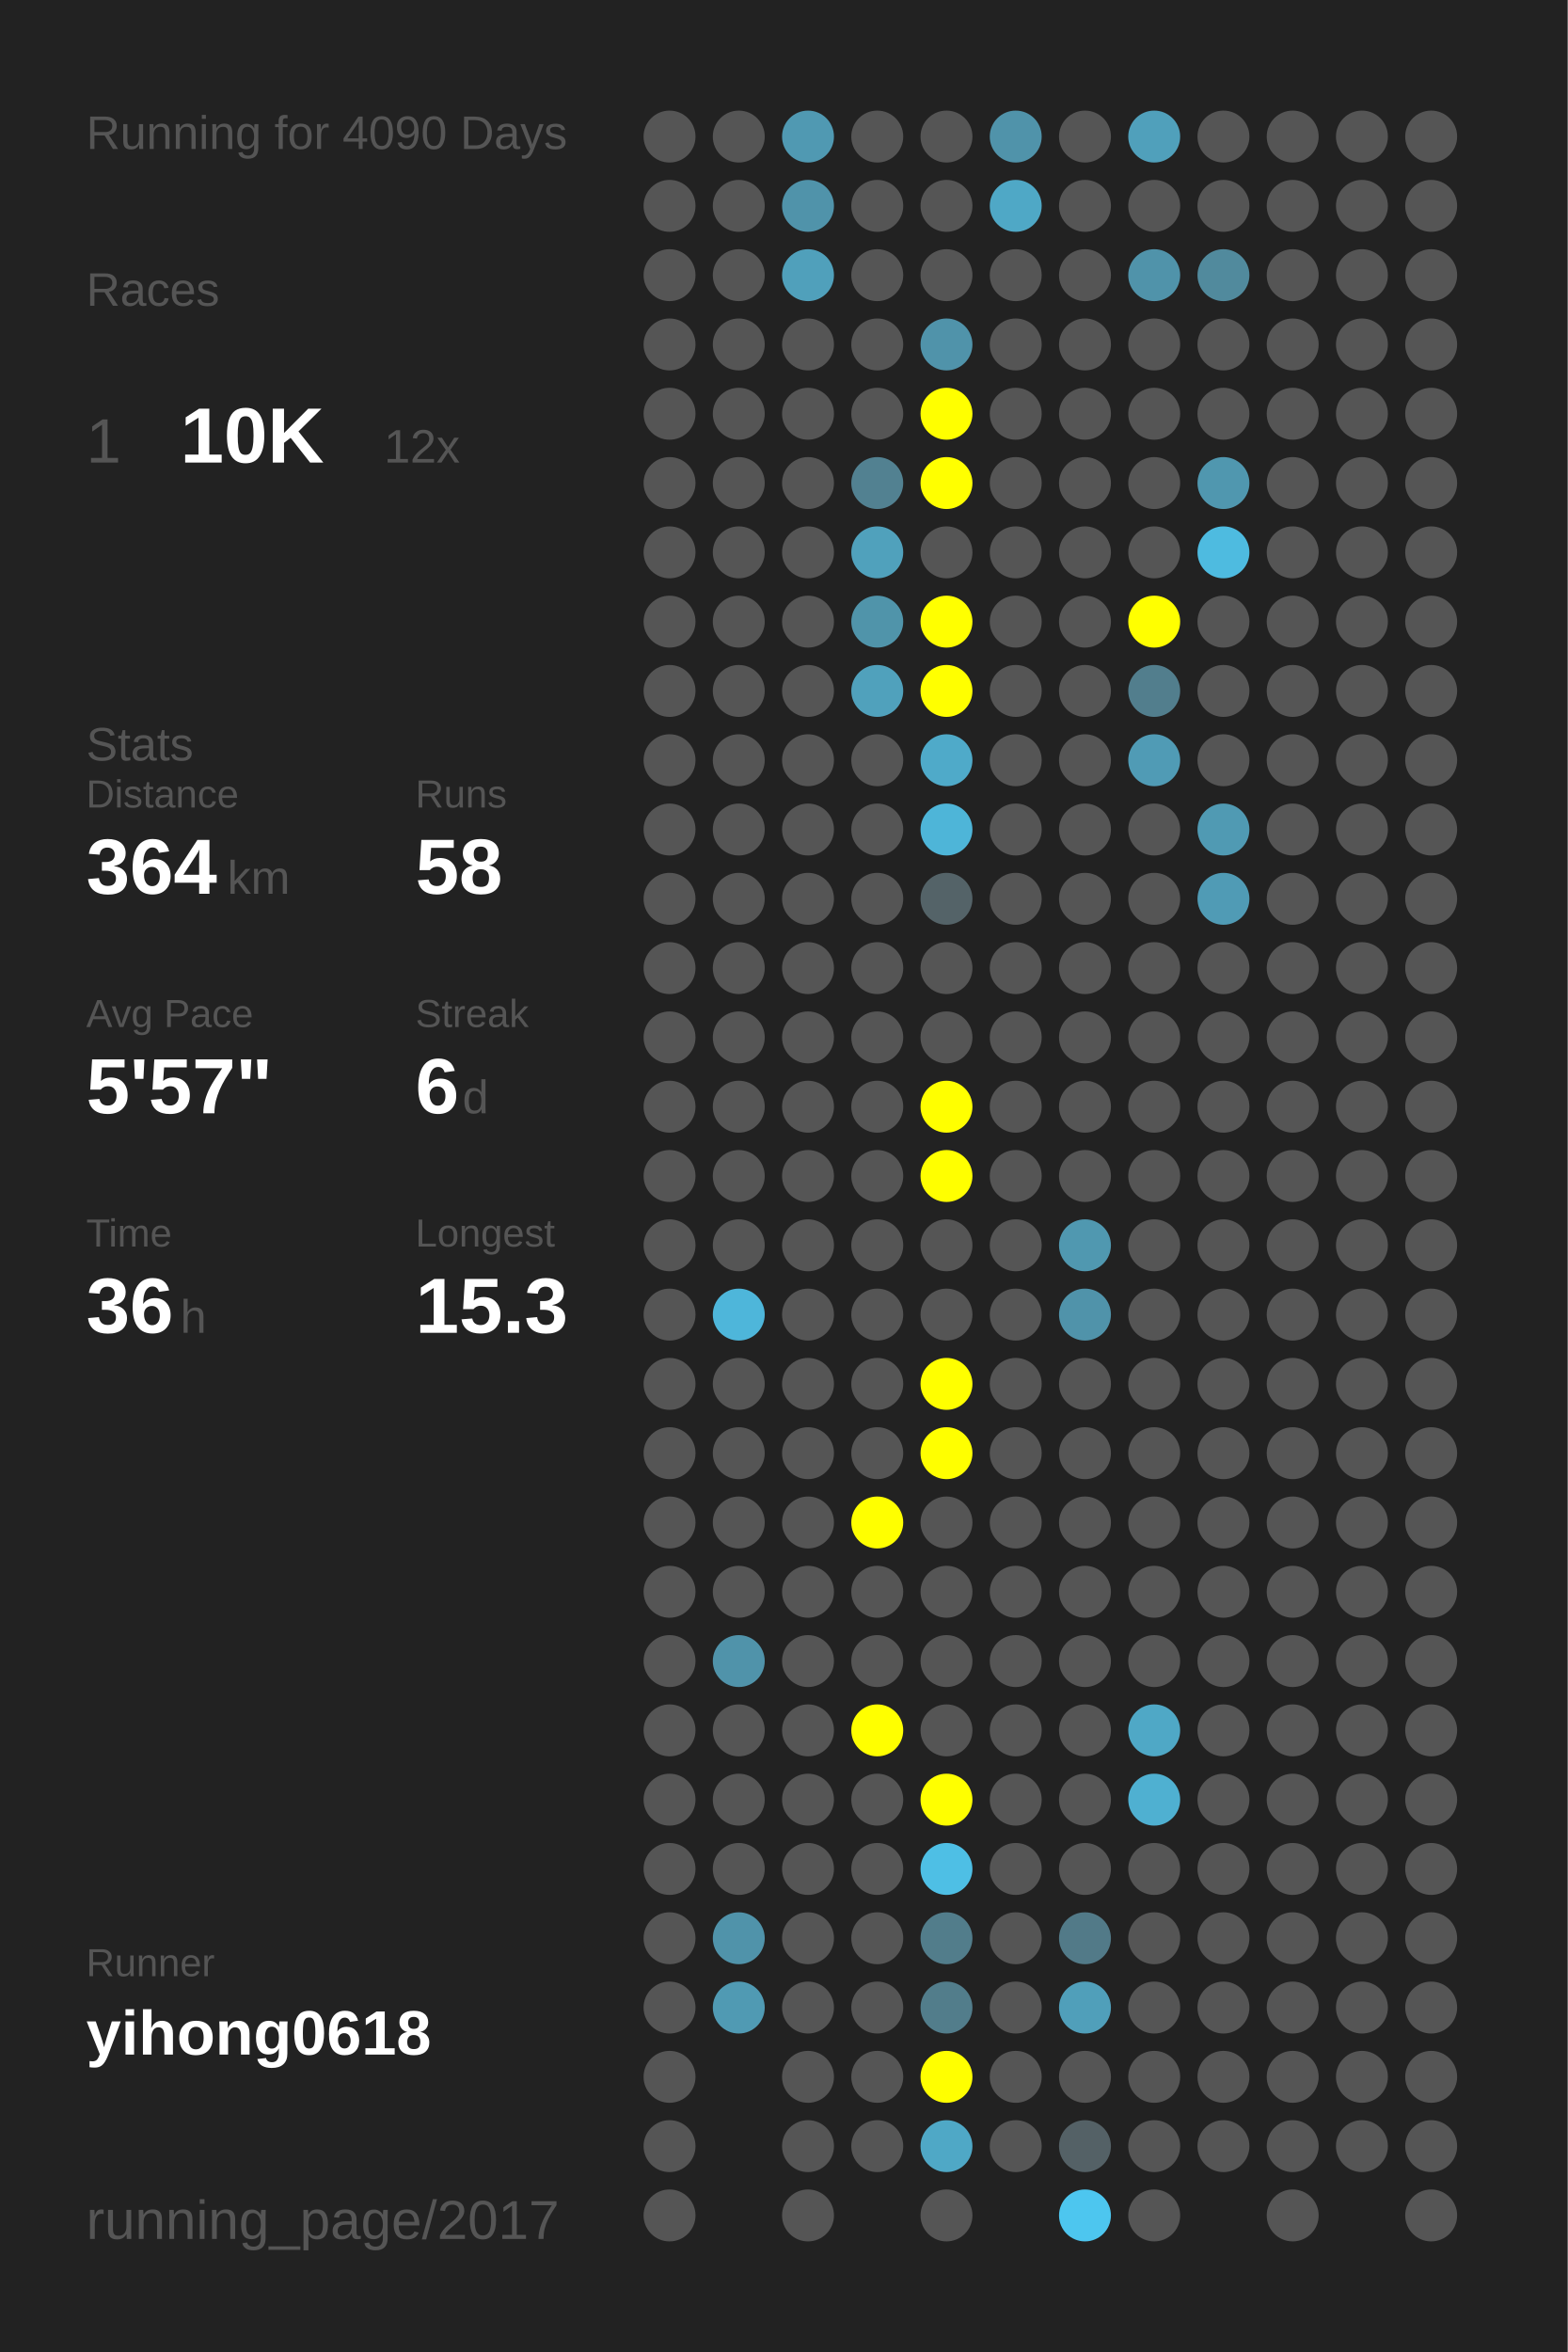
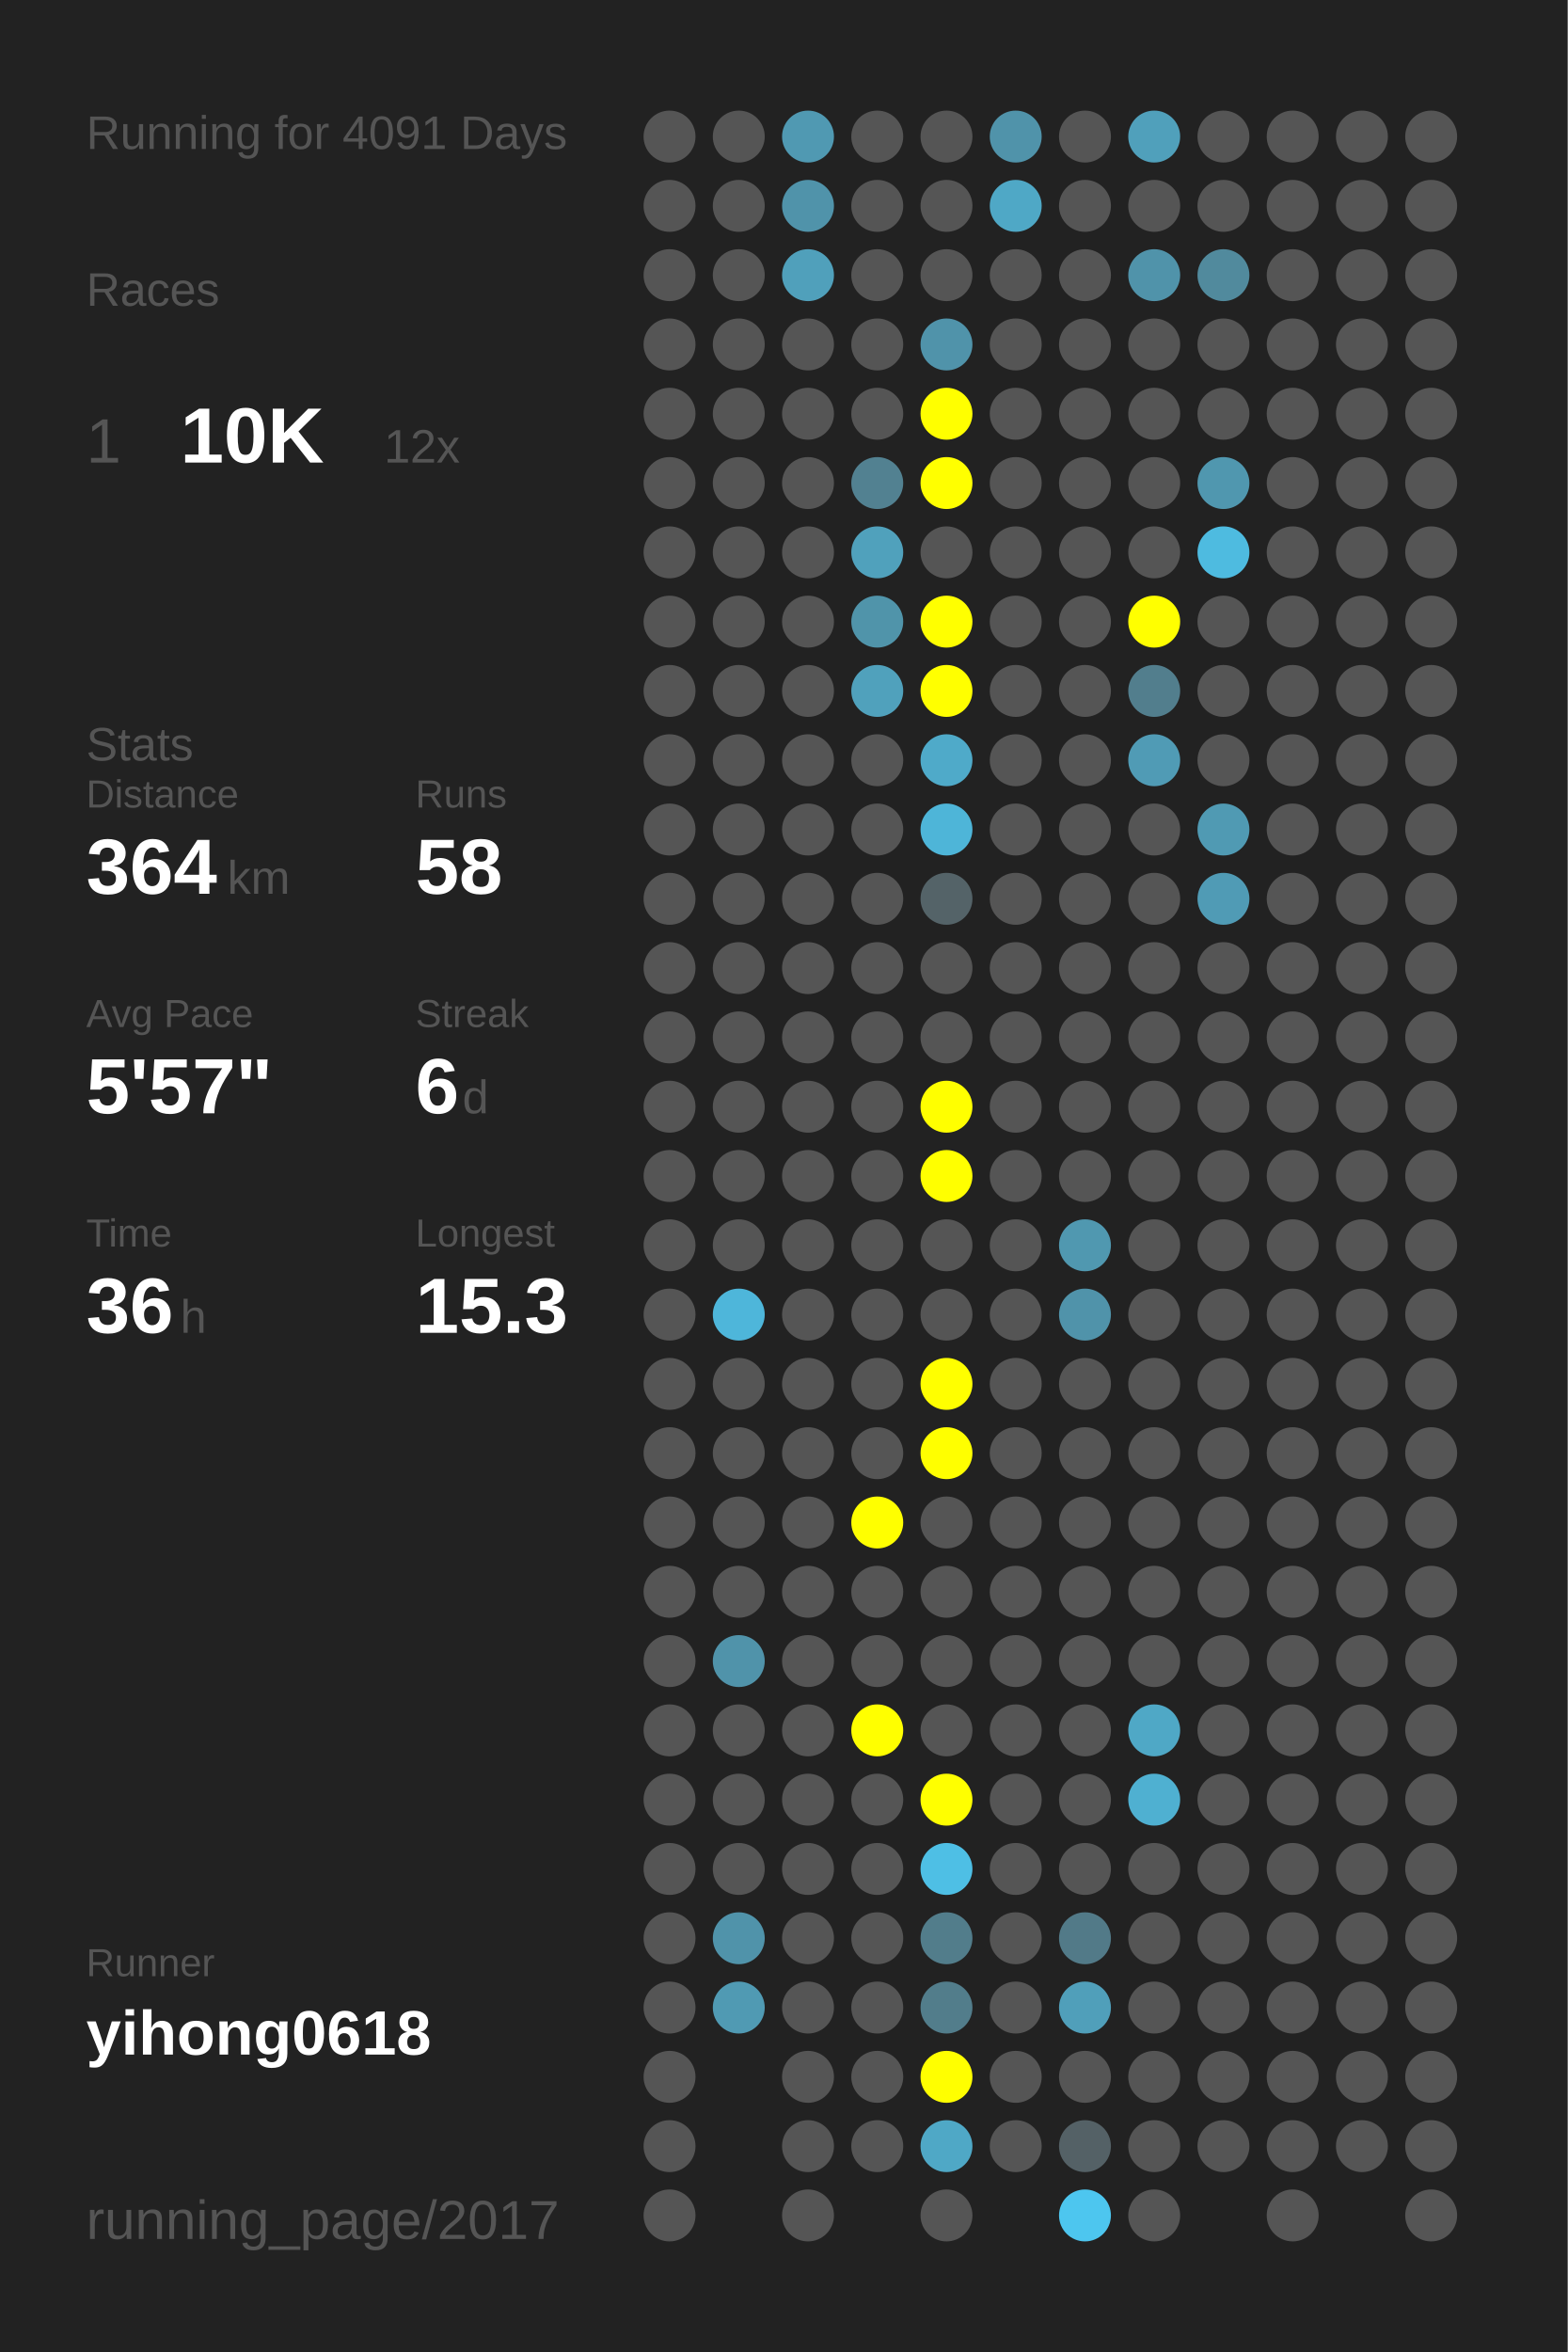
<svg xmlns="http://www.w3.org/2000/svg" baseProfile="full" height="300mm" version="1.1" viewBox="0,0,200,300" width="200mm">
  <defs />
  <rect fill="#222222" height="300" width="200" x="0" y="0" />
-   <text fill="#555555" style="font-size:6px; font-family:Arial;" x="11" y="19">Running for 4090 Days</text>
+   <text fill="#555555" style="font-size:6px; font-family:Arial;" x="11" y="19">Running for 4091 Days</text>
  <text fill="#555555" style="font-size:6px; font-family:Arial;" x="11" y="39">Races</text>
  <text fill="#555555" style="font-size:8px; font-family:Arial;" x="11" y="59">1</text>
  <text fill="#FFFFFF" style="font-size:10px; font-family:Arial; font-weight:bold;" x="23" y="59">10K</text>
  <text fill="#555555" style="font-size:6px; font-family:Arial;" x="49" y="59">12x</text>
  <text fill="#555555" style="font-size:6px; font-family:Arial;" x="11" y="97">Stats</text>
  <text fill="#555555" style="font-size:5px; font-family:Arial;" x="11" y="103">Distance</text>
  <text fill="#FFFFFF" style="font-size:10px; font-family:Arial; font-weight:bold;" x="11" y="114">364</text>
  <text fill="#555555" style="font-size:6px; font-family:Arial;" x="29" y="114">km</text>
  <text fill="#555555" style="font-size:5px; font-family:Arial;" x="53" y="103">Runs</text>
  <text fill="#FFFFFF" style="font-size:10px; font-family:Arial; font-weight:bold;" x="53" y="114">58</text>
  <text fill="#555555" style="font-size:5px; font-family:Arial;" x="11" y="131">Avg Pace</text>
  <text fill="#FFFFFF" style="font-size:10px; font-family:Arial; font-weight:bold;" x="11" y="142">5'57"</text>
  <text fill="#555555" style="font-size:5px; font-family:Arial;" x="53" y="131">Streak</text>
  <text fill="#FFFFFF" style="font-size:10px; font-family:Arial; font-weight:bold;" x="53" y="142">6</text>
  <text fill="#555555" style="font-size:6px; font-family:Arial;" x="59" y="142">d</text>
  <text fill="#555555" style="font-size:5px; font-family:Arial;" x="11" y="159">Time</text>
  <text fill="#FFFFFF" style="font-size:10px; font-family:Arial; font-weight:bold;" x="11" y="170">36</text>
  <text fill="#555555" style="font-size:6px; font-family:Arial;" x="23" y="170">h</text>
  <text fill="#555555" style="font-size:5px; font-family:Arial;" x="53" y="159">Longest</text>
  <text fill="#FFFFFF" style="font-size:10px; font-family:Arial; font-weight:bold;" x="53" y="170">15.3</text>
  <text fill="#555555" style="font-size:5px; font-family:Arial;" x="11" y="252.065">Runner</text>
  <text fill="#FFFFFF" style="font-size:8px; font-family:Arial; font-weight:bold;" x="11" y="262.065">yihong0618</text>
  <text fill="#555555" style="font-size:7px; font-family:Arial;" x="11" y="285.581">running_page/2017</text>
  <circle cx="85.417" cy="17.419" fill="#555555" r="3.312" />
  <circle cx="85.417" cy="26.258" fill="#555555" r="3.312" />
  <circle cx="85.417" cy="35.097" fill="#555555" r="3.312" />
  <circle cx="85.417" cy="43.935" fill="#555555" r="3.312" />
  <circle cx="85.417" cy="52.774" fill="#555555" r="3.312" />
  <circle cx="85.417" cy="61.613" fill="#555555" r="3.312" />
  <circle cx="85.417" cy="70.452" fill="#555555" r="3.312" />
  <circle cx="85.417" cy="79.29" fill="#555555" r="3.312" />
  <circle cx="85.417" cy="88.129" fill="#555555" r="3.312" />
  <circle cx="85.417" cy="96.968" fill="#555555" r="3.312" />
  <circle cx="85.417" cy="105.806" fill="#555555" r="3.312" />
  <circle cx="85.417" cy="114.645" fill="#555555" r="3.312" />
  <circle cx="85.417" cy="123.484" fill="#555555" r="3.312" />
  <circle cx="85.417" cy="132.323" fill="#555555" r="3.312" />
  <circle cx="85.417" cy="141.161" fill="#555555" r="3.312" />
  <circle cx="85.417" cy="150" fill="#555555" r="3.312" />
  <circle cx="85.417" cy="158.839" fill="#555555" r="3.312" />
  <circle cx="85.417" cy="167.677" fill="#555555" r="3.312" />
  <circle cx="85.417" cy="176.516" fill="#555555" r="3.312" />
  <circle cx="85.417" cy="185.355" fill="#555555" r="3.312" />
  <circle cx="85.417" cy="194.194" fill="#555555" r="3.312" />
  <circle cx="85.417" cy="203.032" fill="#555555" r="3.312" />
  <circle cx="85.417" cy="211.871" fill="#555555" r="3.312" />
  <circle cx="85.417" cy="220.71" fill="#555555" r="3.312" />
  <circle cx="85.417" cy="229.548" fill="#555555" r="3.312" />
  <circle cx="85.417" cy="238.387" fill="#555555" r="3.312" />
  <circle cx="85.417" cy="247.226" fill="#555555" r="3.312" />
  <circle cx="85.417" cy="256.065" fill="#555555" r="3.312" />
  <circle cx="85.417" cy="264.903" fill="#555555" r="3.312" />
  <circle cx="85.417" cy="273.742" fill="#555555" r="3.312" />
  <circle cx="85.417" cy="282.581" fill="#555555" r="3.312" />
  <circle cx="94.25" cy="17.419" fill="#555555" r="3.312" />
  <circle cx="94.25" cy="26.258" fill="#555555" r="3.312" />
  <circle cx="94.25" cy="35.097" fill="#555555" r="3.312" />
  <circle cx="94.25" cy="43.935" fill="#555555" r="3.312" />
  <circle cx="94.25" cy="52.774" fill="#555555" r="3.312" />
  <circle cx="94.25" cy="61.613" fill="#555555" r="3.312" />
  <circle cx="94.25" cy="70.452" fill="#555555" r="3.312" />
  <circle cx="94.25" cy="79.29" fill="#555555" r="3.312" />
  <circle cx="94.25" cy="88.129" fill="#555555" r="3.312" />
  <circle cx="94.25" cy="96.968" fill="#555555" r="3.312" />
  <circle cx="94.25" cy="105.806" fill="#555555" r="3.312" />
  <circle cx="94.25" cy="114.645" fill="#555555" r="3.312" />
  <circle cx="94.25" cy="123.484" fill="#555555" r="3.312" />
  <circle cx="94.25" cy="132.323" fill="#555555" r="3.312" />
  <circle cx="94.25" cy="141.161" fill="#555555" r="3.312" />
  <circle cx="94.25" cy="150" fill="#555555" r="3.312" />
  <circle cx="94.25" cy="158.839" fill="#555555" r="3.312" />
  <circle cx="94.25" cy="167.677" fill="#4eb6da" r="3.312" />
  <circle cx="94.25" cy="176.516" fill="#555555" r="3.312" />
  <circle cx="94.25" cy="185.355" fill="#555555" r="3.312" />
  <circle cx="94.25" cy="194.194" fill="#555555" r="3.312" />
  <circle cx="94.25" cy="203.032" fill="#555555" r="3.312" />
  <circle cx="94.25" cy="211.871" fill="#5093aa" r="3.312" />
  <circle cx="94.25" cy="220.71" fill="#555555" r="3.312" />
  <circle cx="94.25" cy="229.548" fill="#555555" r="3.312" />
  <circle cx="94.25" cy="238.387" fill="#555555" r="3.312" />
  <circle cx="94.25" cy="247.226" fill="#5093aa" r="3.312" />
  <circle cx="94.25" cy="256.065" fill="#509ab3" r="3.312" />
  <circle cx="103.083" cy="17.419" fill="#5099b2" r="3.312" />
  <circle cx="103.083" cy="26.258" fill="#5093aa" r="3.312" />
  <circle cx="103.083" cy="35.097" fill="#50a0bb" r="3.312" />
  <circle cx="103.083" cy="43.935" fill="#555555" r="3.312" />
  <circle cx="103.083" cy="52.774" fill="#555555" r="3.312" />
  <circle cx="103.083" cy="61.613" fill="#555555" r="3.312" />
  <circle cx="103.083" cy="70.452" fill="#555555" r="3.312" />
  <circle cx="103.083" cy="79.29" fill="#555555" r="3.312" />
  <circle cx="103.083" cy="88.129" fill="#555555" r="3.312" />
  <circle cx="103.083" cy="96.968" fill="#555555" r="3.312" />
  <circle cx="103.083" cy="105.806" fill="#555555" r="3.312" />
  <circle cx="103.083" cy="114.645" fill="#555555" r="3.312" />
  <circle cx="103.083" cy="123.484" fill="#555555" r="3.312" />
  <circle cx="103.083" cy="132.323" fill="#555555" r="3.312" />
  <circle cx="103.083" cy="141.161" fill="#555555" r="3.312" />
  <circle cx="103.083" cy="150" fill="#555555" r="3.312" />
  <circle cx="103.083" cy="158.839" fill="#555555" r="3.312" />
  <circle cx="103.083" cy="167.677" fill="#555555" r="3.312" />
  <circle cx="103.083" cy="176.516" fill="#555555" r="3.312" />
  <circle cx="103.083" cy="185.355" fill="#555555" r="3.312" />
  <circle cx="103.083" cy="194.194" fill="#555555" r="3.312" />
  <circle cx="103.083" cy="203.032" fill="#555555" r="3.312" />
  <circle cx="103.083" cy="211.871" fill="#555555" r="3.312" />
  <circle cx="103.083" cy="220.71" fill="#555555" r="3.312" />
  <circle cx="103.083" cy="229.548" fill="#555555" r="3.312" />
  <circle cx="103.083" cy="238.387" fill="#555555" r="3.312" />
  <circle cx="103.083" cy="247.226" fill="#555555" r="3.312" />
  <circle cx="103.083" cy="256.065" fill="#555555" r="3.312" />
  <circle cx="103.083" cy="264.903" fill="#555555" r="3.312" />
  <circle cx="103.083" cy="273.742" fill="#555555" r="3.312" />
  <circle cx="103.083" cy="282.581" fill="#555555" r="3.312" />
  <circle cx="111.917" cy="17.419" fill="#555555" r="3.312" />
  <circle cx="111.917" cy="26.258" fill="#555555" r="3.312" />
  <circle cx="111.917" cy="35.097" fill="#555555" r="3.312" />
  <circle cx="111.917" cy="43.935" fill="#555555" r="3.312" />
  <circle cx="111.917" cy="52.774" fill="#555555" r="3.312" />
  <circle cx="111.917" cy="61.613" fill="#528191" r="3.312" />
  <circle cx="111.917" cy="70.452" fill="#50a1bc" r="3.312" />
  <circle cx="111.917" cy="79.29" fill="#5094aa" r="3.312" />
  <circle cx="111.917" cy="88.129" fill="#50a1bc" r="3.312" />
  <circle cx="111.917" cy="96.968" fill="#555555" r="3.312" />
  <circle cx="111.917" cy="105.806" fill="#555555" r="3.312" />
  <circle cx="111.917" cy="114.645" fill="#555555" r="3.312" />
  <circle cx="111.917" cy="123.484" fill="#555555" r="3.312" />
  <circle cx="111.917" cy="132.323" fill="#555555" r="3.312" />
  <circle cx="111.917" cy="141.161" fill="#555555" r="3.312" />
  <circle cx="111.917" cy="150" fill="#555555" r="3.312" />
  <circle cx="111.917" cy="158.839" fill="#555555" r="3.312" />
  <circle cx="111.917" cy="167.677" fill="#555555" r="3.312" />
  <circle cx="111.917" cy="176.516" fill="#555555" r="3.312" />
  <circle cx="111.917" cy="185.355" fill="#555555" r="3.312" />
  <circle cx="111.917" cy="194.194" fill="#FFFF00" r="3.312" />
  <circle cx="111.917" cy="203.032" fill="#555555" r="3.312" />
  <circle cx="111.917" cy="211.871" fill="#555555" r="3.312" />
  <circle cx="111.917" cy="220.71" fill="#FFFF00" r="3.312" />
  <circle cx="111.917" cy="229.548" fill="#555555" r="3.312" />
  <circle cx="111.917" cy="238.387" fill="#555555" r="3.312" />
  <circle cx="111.917" cy="247.226" fill="#555555" r="3.312" />
  <circle cx="111.917" cy="256.065" fill="#555555" r="3.312" />
  <circle cx="111.917" cy="264.903" fill="#555555" r="3.312" />
  <circle cx="111.917" cy="273.742" fill="#555555" r="3.312" />
  <circle cx="120.75" cy="17.419" fill="#555555" r="3.312" />
  <circle cx="120.75" cy="26.258" fill="#555555" r="3.312" />
  <circle cx="120.75" cy="35.097" fill="#555555" r="3.312" />
  <circle cx="120.75" cy="43.935" fill="#5093aa" r="3.312" />
  <circle cx="120.75" cy="52.774" fill="#FFFF00" r="3.312" />
  <circle cx="120.75" cy="61.613" fill="#FFFF00" r="3.312" />
  <circle cx="120.75" cy="70.452" fill="#555555" r="3.312" />
  <circle cx="120.75" cy="79.29" fill="#FFFF00" r="3.312" />
  <circle cx="120.75" cy="88.129" fill="#FFFF00" r="3.312" />
  <circle cx="120.75" cy="96.968" fill="#4faac9" r="3.312" />
  <circle cx="120.75" cy="105.806" fill="#4eb5d8" r="3.312" />
  <circle cx="120.75" cy="114.645" fill="#546368" r="3.312" />
  <circle cx="120.75" cy="123.484" fill="#555555" r="3.312" />
  <circle cx="120.75" cy="132.323" fill="#555555" r="3.312" />
  <circle cx="120.75" cy="141.161" fill="#FFFF00" r="3.312" />
  <circle cx="120.75" cy="150" fill="#FFFF00" r="3.312" />
  <circle cx="120.75" cy="158.839" fill="#555555" r="3.312" />
  <circle cx="120.75" cy="167.677" fill="#555555" r="3.312" />
  <circle cx="120.75" cy="176.516" fill="#FFFF00" r="3.312" />
  <circle cx="120.75" cy="185.355" fill="#FFFF00" r="3.312" />
  <circle cx="120.75" cy="194.194" fill="#555555" r="3.312" />
  <circle cx="120.75" cy="203.032" fill="#555555" r="3.312" />
  <circle cx="120.75" cy="211.871" fill="#555555" r="3.312" />
  <circle cx="120.75" cy="220.71" fill="#555555" r="3.312" />
  <circle cx="120.75" cy="229.548" fill="#FFFF00" r="3.312" />
  <circle cx="120.75" cy="238.387" fill="#4ebfe5" r="3.312" />
  <circle cx="120.75" cy="247.226" fill="#527d8b" r="3.312" />
  <circle cx="120.75" cy="256.065" fill="#527d8b" r="3.312" />
  <circle cx="120.75" cy="264.903" fill="#FFFF00" r="3.312" />
  <circle cx="120.75" cy="273.742" fill="#4fa8c6" r="3.312" />
  <circle cx="120.75" cy="282.581" fill="#555555" r="3.312" />
  <circle cx="129.583" cy="17.419" fill="#5093aa" r="3.312" />
  <circle cx="129.583" cy="26.258" fill="#4fa8c6" r="3.312" />
  <circle cx="129.583" cy="35.097" fill="#555555" r="3.312" />
  <circle cx="129.583" cy="43.935" fill="#555555" r="3.312" />
  <circle cx="129.583" cy="52.774" fill="#555555" r="3.312" />
  <circle cx="129.583" cy="61.613" fill="#555555" r="3.312" />
  <circle cx="129.583" cy="70.452" fill="#555555" r="3.312" />
  <circle cx="129.583" cy="79.29" fill="#555555" r="3.312" />
  <circle cx="129.583" cy="88.129" fill="#555555" r="3.312" />
  <circle cx="129.583" cy="96.968" fill="#555555" r="3.312" />
  <circle cx="129.583" cy="105.806" fill="#555555" r="3.312" />
  <circle cx="129.583" cy="114.645" fill="#555555" r="3.312" />
  <circle cx="129.583" cy="123.484" fill="#555555" r="3.312" />
  <circle cx="129.583" cy="132.323" fill="#555555" r="3.312" />
  <circle cx="129.583" cy="141.161" fill="#555555" r="3.312" />
  <circle cx="129.583" cy="150" fill="#555555" r="3.312" />
  <circle cx="129.583" cy="158.839" fill="#555555" r="3.312" />
  <circle cx="129.583" cy="167.677" fill="#555555" r="3.312" />
  <circle cx="129.583" cy="176.516" fill="#555555" r="3.312" />
  <circle cx="129.583" cy="185.355" fill="#555555" r="3.312" />
  <circle cx="129.583" cy="194.194" fill="#555555" r="3.312" />
  <circle cx="129.583" cy="203.032" fill="#555555" r="3.312" />
  <circle cx="129.583" cy="211.871" fill="#555555" r="3.312" />
  <circle cx="129.583" cy="220.71" fill="#555555" r="3.312" />
  <circle cx="129.583" cy="229.548" fill="#555555" r="3.312" />
  <circle cx="129.583" cy="238.387" fill="#555555" r="3.312" />
  <circle cx="129.583" cy="247.226" fill="#555555" r="3.312" />
  <circle cx="129.583" cy="256.065" fill="#555555" r="3.312" />
  <circle cx="129.583" cy="264.903" fill="#555555" r="3.312" />
  <circle cx="129.583" cy="273.742" fill="#555555" r="3.312" />
  <circle cx="138.417" cy="17.419" fill="#555555" r="3.312" />
  <circle cx="138.417" cy="26.258" fill="#555555" r="3.312" />
  <circle cx="138.417" cy="35.097" fill="#555555" r="3.312" />
  <circle cx="138.417" cy="43.935" fill="#555555" r="3.312" />
  <circle cx="138.417" cy="52.774" fill="#555555" r="3.312" />
  <circle cx="138.417" cy="61.613" fill="#555555" r="3.312" />
  <circle cx="138.417" cy="70.452" fill="#555555" r="3.312" />
  <circle cx="138.417" cy="79.29" fill="#555555" r="3.312" />
  <circle cx="138.417" cy="88.129" fill="#555555" r="3.312" />
  <circle cx="138.417" cy="96.968" fill="#555555" r="3.312" />
  <circle cx="138.417" cy="105.806" fill="#555555" r="3.312" />
  <circle cx="138.417" cy="114.645" fill="#555555" r="3.312" />
  <circle cx="138.417" cy="123.484" fill="#555555" r="3.312" />
  <circle cx="138.417" cy="132.323" fill="#555555" r="3.312" />
  <circle cx="138.417" cy="141.161" fill="#555555" r="3.312" />
  <circle cx="138.417" cy="150" fill="#555555" r="3.312" />
  <circle cx="138.417" cy="158.839" fill="#5098b0" r="3.312" />
  <circle cx="138.417" cy="167.677" fill="#5093aa" r="3.312" />
  <circle cx="138.417" cy="176.516" fill="#555555" r="3.312" />
  <circle cx="138.417" cy="185.355" fill="#555555" r="3.312" />
  <circle cx="138.417" cy="194.194" fill="#555555" r="3.312" />
  <circle cx="138.417" cy="203.032" fill="#555555" r="3.312" />
  <circle cx="138.417" cy="211.871" fill="#555555" r="3.312" />
  <circle cx="138.417" cy="220.71" fill="#555555" r="3.312" />
  <circle cx="138.417" cy="229.548" fill="#555555" r="3.312" />
  <circle cx="138.417" cy="238.387" fill="#555555" r="3.312" />
  <circle cx="138.417" cy="247.226" fill="#527a88" r="3.312" />
  <circle cx="138.417" cy="256.065" fill="#509fba" r="3.312" />
  <circle cx="138.417" cy="264.903" fill="#555555" r="3.312" />
  <circle cx="138.417" cy="273.742" fill="#546166" r="3.312" />
  <circle cx="138.417" cy="282.581" fill="#4dc6ef" r="3.312" />
  <circle cx="147.25" cy="17.419" fill="#50a0bb" r="3.312" />
  <circle cx="147.25" cy="26.258" fill="#555555" r="3.312" />
  <circle cx="147.25" cy="35.097" fill="#5093aa" r="3.312" />
  <circle cx="147.25" cy="43.935" fill="#555555" r="3.312" />
  <circle cx="147.25" cy="52.774" fill="#555555" r="3.312" />
  <circle cx="147.25" cy="61.613" fill="#555555" r="3.312" />
  <circle cx="147.25" cy="70.452" fill="#555555" r="3.312" />
  <circle cx="147.25" cy="79.29" fill="#FFFF00" r="3.312" />
  <circle cx="147.25" cy="88.129" fill="#527e8d" r="3.312" />
  <circle cx="147.25" cy="96.968" fill="#509bb5" r="3.312" />
  <circle cx="147.25" cy="105.806" fill="#555555" r="3.312" />
  <circle cx="147.25" cy="114.645" fill="#555555" r="3.312" />
  <circle cx="147.25" cy="123.484" fill="#555555" r="3.312" />
  <circle cx="147.25" cy="132.323" fill="#555555" r="3.312" />
  <circle cx="147.25" cy="141.161" fill="#555555" r="3.312" />
  <circle cx="147.25" cy="150" fill="#555555" r="3.312" />
  <circle cx="147.25" cy="158.839" fill="#555555" r="3.312" />
  <circle cx="147.25" cy="167.677" fill="#555555" r="3.312" />
  <circle cx="147.25" cy="176.516" fill="#555555" r="3.312" />
  <circle cx="147.25" cy="185.355" fill="#555555" r="3.312" />
  <circle cx="147.25" cy="194.194" fill="#555555" r="3.312" />
  <circle cx="147.25" cy="203.032" fill="#555555" r="3.312" />
  <circle cx="147.25" cy="211.871" fill="#555555" r="3.312" />
  <circle cx="147.25" cy="220.71" fill="#4fa8c6" r="3.312" />
  <circle cx="147.25" cy="229.548" fill="#4fb0d1" r="3.312" />
  <circle cx="147.25" cy="238.387" fill="#555555" r="3.312" />
  <circle cx="147.25" cy="247.226" fill="#555555" r="3.312" />
  <circle cx="147.25" cy="256.065" fill="#555555" r="3.312" />
  <circle cx="147.25" cy="264.903" fill="#555555" r="3.312" />
  <circle cx="147.25" cy="273.742" fill="#555555" r="3.312" />
  <circle cx="147.25" cy="282.581" fill="#555555" r="3.312" />
  <circle cx="156.083" cy="17.419" fill="#555555" r="3.312" />
  <circle cx="156.083" cy="26.258" fill="#555555" r="3.312" />
  <circle cx="156.083" cy="35.097" fill="#518a9d" r="3.312" />
  <circle cx="156.083" cy="43.935" fill="#555555" r="3.312" />
  <circle cx="156.083" cy="52.774" fill="#555555" r="3.312" />
  <circle cx="156.083" cy="61.613" fill="#5097af" r="3.312" />
  <circle cx="156.083" cy="70.452" fill="#4ebbe0" r="3.312" />
  <circle cx="156.083" cy="79.29" fill="#555555" r="3.312" />
  <circle cx="156.083" cy="88.129" fill="#555555" r="3.312" />
  <circle cx="156.083" cy="96.968" fill="#555555" r="3.312" />
  <circle cx="156.083" cy="105.806" fill="#509ab3" r="3.312" />
  <circle cx="156.083" cy="114.645" fill="#509bb5" r="3.312" />
  <circle cx="156.083" cy="123.484" fill="#555555" r="3.312" />
  <circle cx="156.083" cy="132.323" fill="#555555" r="3.312" />
  <circle cx="156.083" cy="141.161" fill="#555555" r="3.312" />
  <circle cx="156.083" cy="150" fill="#555555" r="3.312" />
  <circle cx="156.083" cy="158.839" fill="#555555" r="3.312" />
  <circle cx="156.083" cy="167.677" fill="#555555" r="3.312" />
  <circle cx="156.083" cy="176.516" fill="#555555" r="3.312" />
  <circle cx="156.083" cy="185.355" fill="#555555" r="3.312" />
  <circle cx="156.083" cy="194.194" fill="#555555" r="3.312" />
  <circle cx="156.083" cy="203.032" fill="#555555" r="3.312" />
  <circle cx="156.083" cy="211.871" fill="#555555" r="3.312" />
  <circle cx="156.083" cy="220.71" fill="#555555" r="3.312" />
  <circle cx="156.083" cy="229.548" fill="#555555" r="3.312" />
  <circle cx="156.083" cy="238.387" fill="#555555" r="3.312" />
  <circle cx="156.083" cy="247.226" fill="#555555" r="3.312" />
  <circle cx="156.083" cy="256.065" fill="#555555" r="3.312" />
  <circle cx="156.083" cy="264.903" fill="#555555" r="3.312" />
  <circle cx="156.083" cy="273.742" fill="#555555" r="3.312" />
  <circle cx="164.917" cy="17.419" fill="#555555" r="3.312" />
  <circle cx="164.917" cy="26.258" fill="#555555" r="3.312" />
  <circle cx="164.917" cy="35.097" fill="#555555" r="3.312" />
  <circle cx="164.917" cy="43.935" fill="#555555" r="3.312" />
  <circle cx="164.917" cy="52.774" fill="#555555" r="3.312" />
  <circle cx="164.917" cy="61.613" fill="#555555" r="3.312" />
  <circle cx="164.917" cy="70.452" fill="#555555" r="3.312" />
  <circle cx="164.917" cy="79.29" fill="#555555" r="3.312" />
  <circle cx="164.917" cy="88.129" fill="#555555" r="3.312" />
  <circle cx="164.917" cy="96.968" fill="#555555" r="3.312" />
  <circle cx="164.917" cy="105.806" fill="#555555" r="3.312" />
  <circle cx="164.917" cy="114.645" fill="#555555" r="3.312" />
  <circle cx="164.917" cy="123.484" fill="#555555" r="3.312" />
  <circle cx="164.917" cy="132.323" fill="#555555" r="3.312" />
  <circle cx="164.917" cy="141.161" fill="#555555" r="3.312" />
  <circle cx="164.917" cy="150" fill="#555555" r="3.312" />
  <circle cx="164.917" cy="158.839" fill="#555555" r="3.312" />
  <circle cx="164.917" cy="167.677" fill="#555555" r="3.312" />
  <circle cx="164.917" cy="176.516" fill="#555555" r="3.312" />
  <circle cx="164.917" cy="185.355" fill="#555555" r="3.312" />
  <circle cx="164.917" cy="194.194" fill="#555555" r="3.312" />
  <circle cx="164.917" cy="203.032" fill="#555555" r="3.312" />
  <circle cx="164.917" cy="211.871" fill="#555555" r="3.312" />
  <circle cx="164.917" cy="220.71" fill="#555555" r="3.312" />
  <circle cx="164.917" cy="229.548" fill="#555555" r="3.312" />
  <circle cx="164.917" cy="238.387" fill="#555555" r="3.312" />
  <circle cx="164.917" cy="247.226" fill="#555555" r="3.312" />
  <circle cx="164.917" cy="256.065" fill="#555555" r="3.312" />
  <circle cx="164.917" cy="264.903" fill="#555555" r="3.312" />
  <circle cx="164.917" cy="273.742" fill="#555555" r="3.312" />
  <circle cx="164.917" cy="282.581" fill="#555555" r="3.312" />
  <circle cx="173.75" cy="17.419" fill="#555555" r="3.312" />
  <circle cx="173.75" cy="26.258" fill="#555555" r="3.312" />
  <circle cx="173.75" cy="35.097" fill="#555555" r="3.312" />
  <circle cx="173.75" cy="43.935" fill="#555555" r="3.312" />
  <circle cx="173.75" cy="52.774" fill="#555555" r="3.312" />
  <circle cx="173.75" cy="61.613" fill="#555555" r="3.312" />
  <circle cx="173.75" cy="70.452" fill="#555555" r="3.312" />
  <circle cx="173.75" cy="79.29" fill="#555555" r="3.312" />
  <circle cx="173.75" cy="88.129" fill="#555555" r="3.312" />
  <circle cx="173.75" cy="96.968" fill="#555555" r="3.312" />
  <circle cx="173.75" cy="105.806" fill="#555555" r="3.312" />
  <circle cx="173.75" cy="114.645" fill="#555555" r="3.312" />
  <circle cx="173.75" cy="123.484" fill="#555555" r="3.312" />
  <circle cx="173.75" cy="132.323" fill="#555555" r="3.312" />
  <circle cx="173.75" cy="141.161" fill="#555555" r="3.312" />
  <circle cx="173.75" cy="150" fill="#555555" r="3.312" />
  <circle cx="173.75" cy="158.839" fill="#555555" r="3.312" />
  <circle cx="173.75" cy="167.677" fill="#555555" r="3.312" />
  <circle cx="173.75" cy="176.516" fill="#555555" r="3.312" />
  <circle cx="173.75" cy="185.355" fill="#555555" r="3.312" />
  <circle cx="173.75" cy="194.194" fill="#555555" r="3.312" />
  <circle cx="173.75" cy="203.032" fill="#555555" r="3.312" />
  <circle cx="173.75" cy="211.871" fill="#555555" r="3.312" />
  <circle cx="173.75" cy="220.71" fill="#555555" r="3.312" />
  <circle cx="173.75" cy="229.548" fill="#555555" r="3.312" />
  <circle cx="173.75" cy="238.387" fill="#555555" r="3.312" />
  <circle cx="173.75" cy="247.226" fill="#555555" r="3.312" />
  <circle cx="173.75" cy="256.065" fill="#555555" r="3.312" />
  <circle cx="173.75" cy="264.903" fill="#555555" r="3.312" />
  <circle cx="173.75" cy="273.742" fill="#555555" r="3.312" />
  <circle cx="182.583" cy="17.419" fill="#555555" r="3.312" />
  <circle cx="182.583" cy="26.258" fill="#555555" r="3.312" />
  <circle cx="182.583" cy="35.097" fill="#555555" r="3.312" />
  <circle cx="182.583" cy="43.935" fill="#555555" r="3.312" />
  <circle cx="182.583" cy="52.774" fill="#555555" r="3.312" />
  <circle cx="182.583" cy="61.613" fill="#555555" r="3.312" />
  <circle cx="182.583" cy="70.452" fill="#555555" r="3.312" />
  <circle cx="182.583" cy="79.29" fill="#555555" r="3.312" />
  <circle cx="182.583" cy="88.129" fill="#555555" r="3.312" />
  <circle cx="182.583" cy="96.968" fill="#555555" r="3.312" />
  <circle cx="182.583" cy="105.806" fill="#555555" r="3.312" />
  <circle cx="182.583" cy="114.645" fill="#555555" r="3.312" />
  <circle cx="182.583" cy="123.484" fill="#555555" r="3.312" />
  <circle cx="182.583" cy="132.323" fill="#555555" r="3.312" />
  <circle cx="182.583" cy="141.161" fill="#555555" r="3.312" />
  <circle cx="182.583" cy="150" fill="#555555" r="3.312" />
  <circle cx="182.583" cy="158.839" fill="#555555" r="3.312" />
  <circle cx="182.583" cy="167.677" fill="#555555" r="3.312" />
  <circle cx="182.583" cy="176.516" fill="#555555" r="3.312" />
  <circle cx="182.583" cy="185.355" fill="#555555" r="3.312" />
  <circle cx="182.583" cy="194.194" fill="#555555" r="3.312" />
  <circle cx="182.583" cy="203.032" fill="#555555" r="3.312" />
  <circle cx="182.583" cy="211.871" fill="#555555" r="3.312" />
  <circle cx="182.583" cy="220.71" fill="#555555" r="3.312" />
  <circle cx="182.583" cy="229.548" fill="#555555" r="3.312" />
  <circle cx="182.583" cy="238.387" fill="#555555" r="3.312" />
  <circle cx="182.583" cy="247.226" fill="#555555" r="3.312" />
  <circle cx="182.583" cy="256.065" fill="#555555" r="3.312" />
  <circle cx="182.583" cy="264.903" fill="#555555" r="3.312" />
  <circle cx="182.583" cy="273.742" fill="#555555" r="3.312" />
  <circle cx="182.583" cy="282.581" fill="#555555" r="3.312" />
</svg>
